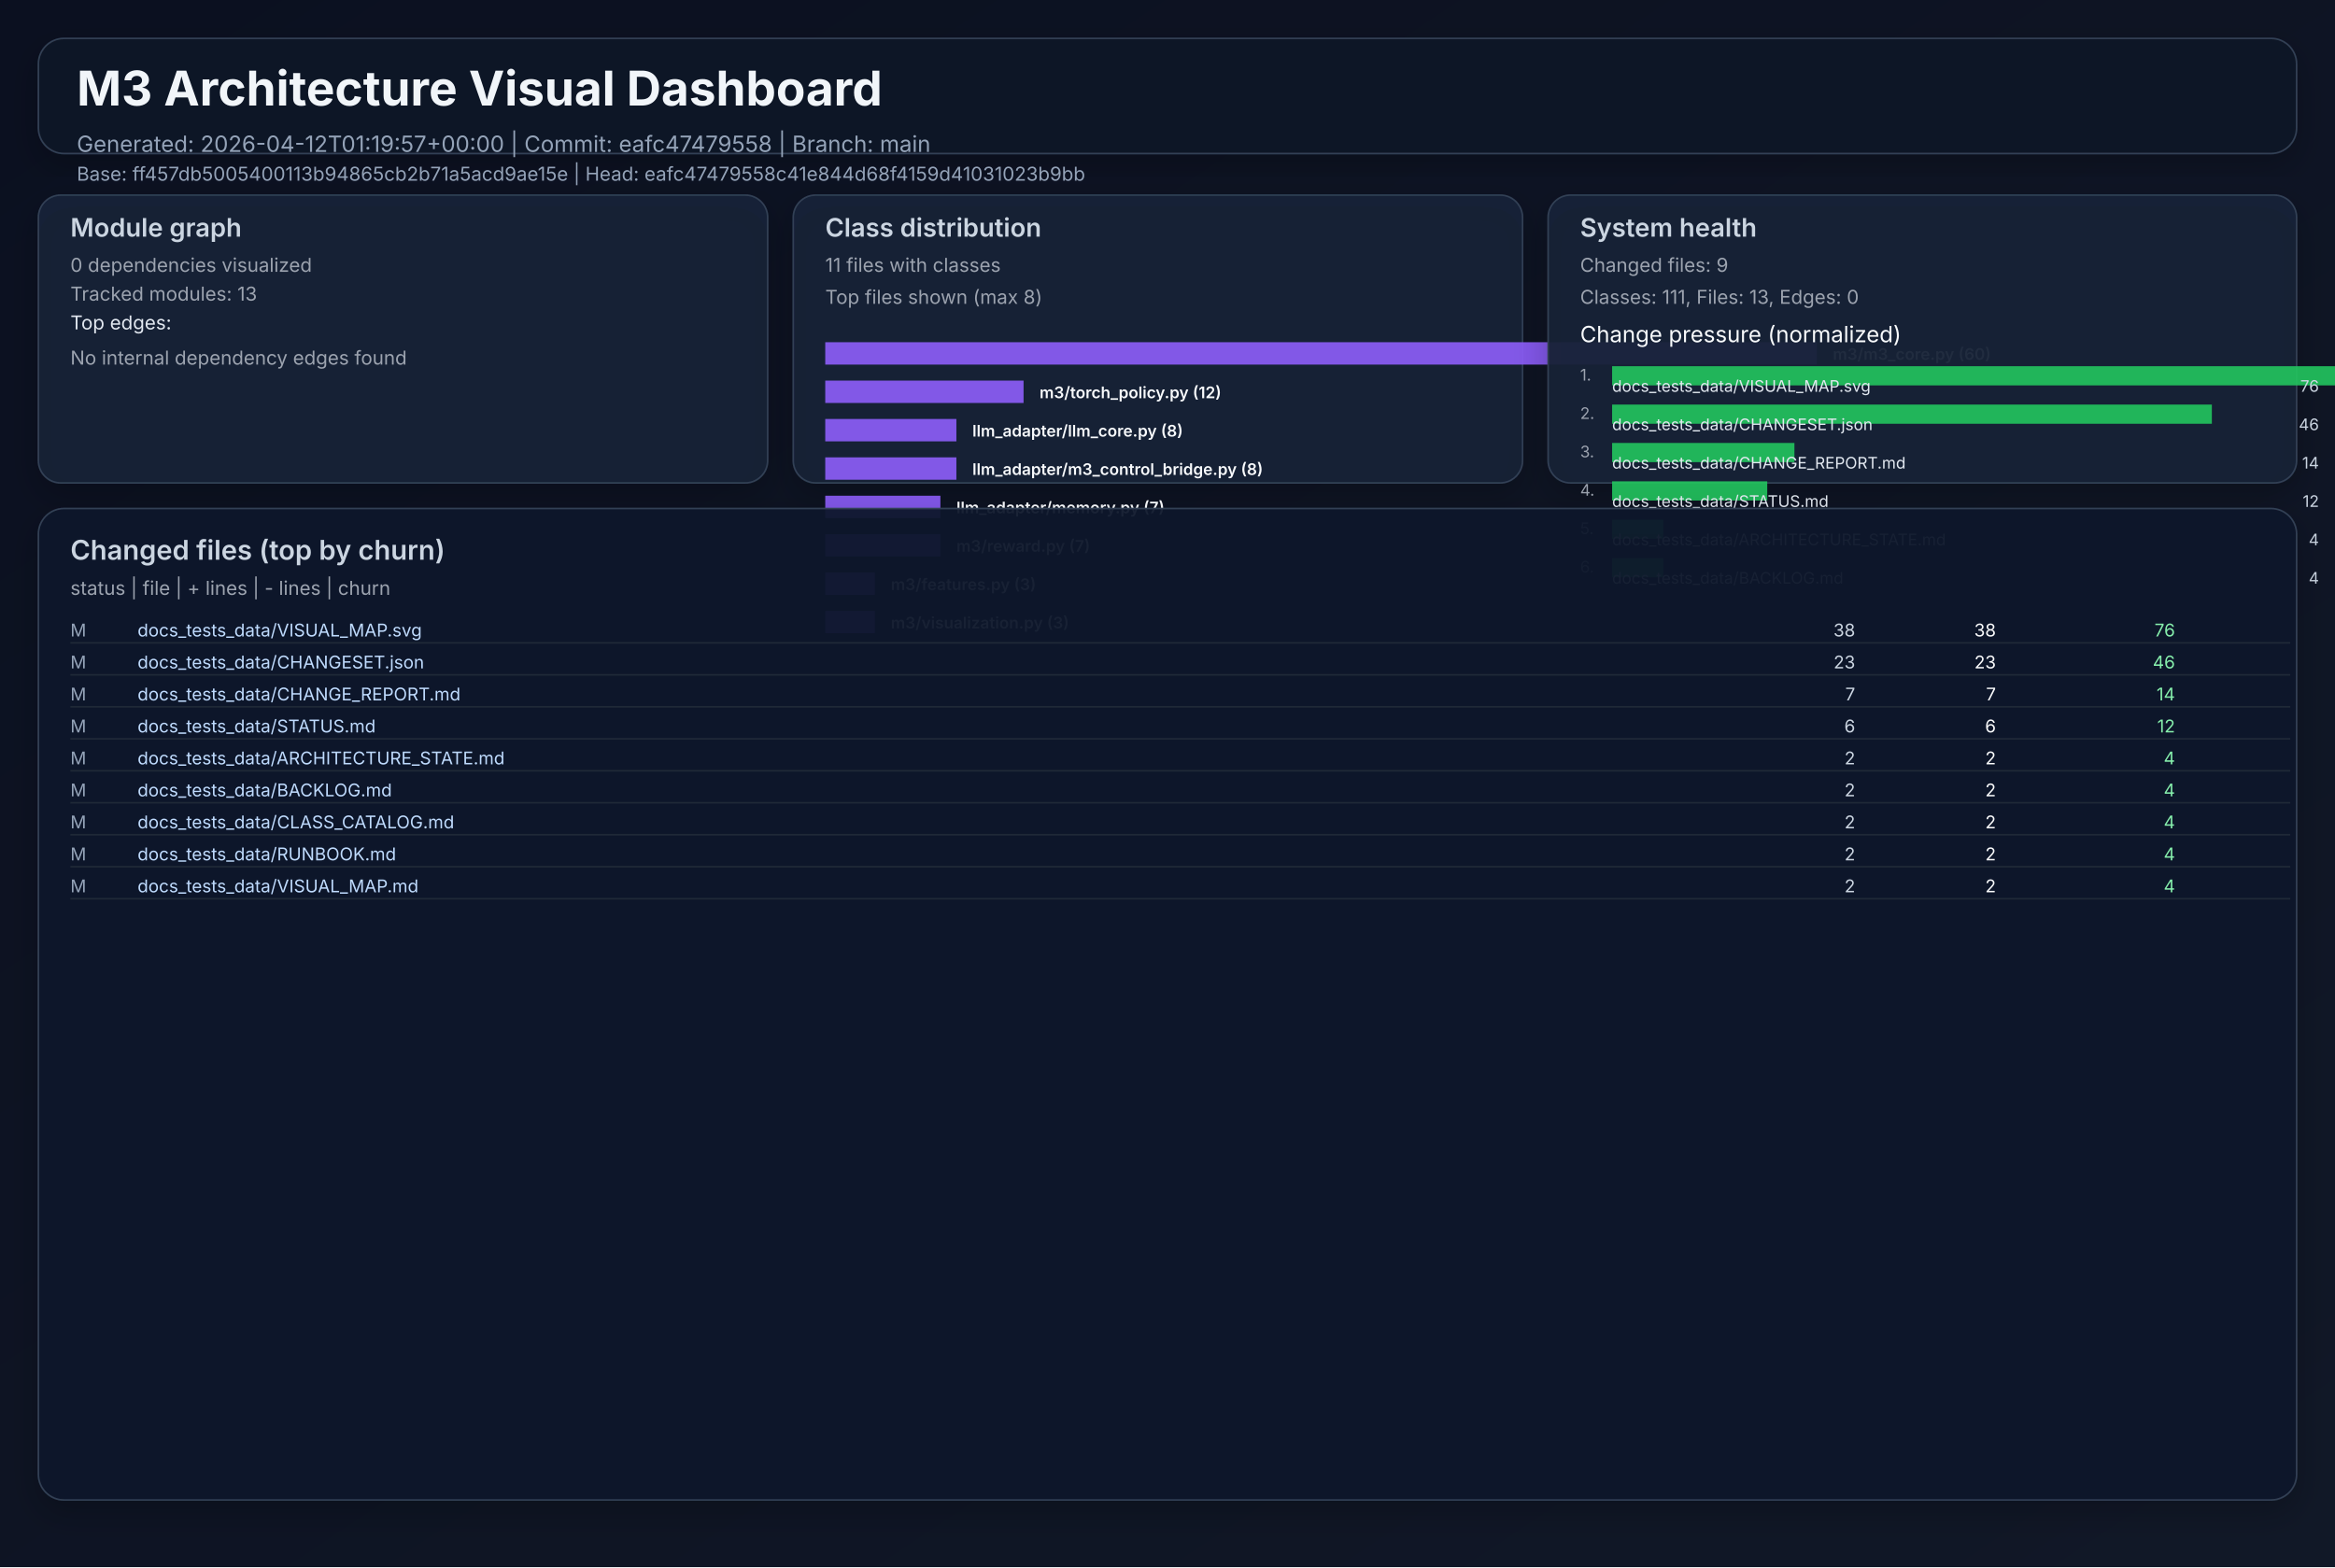
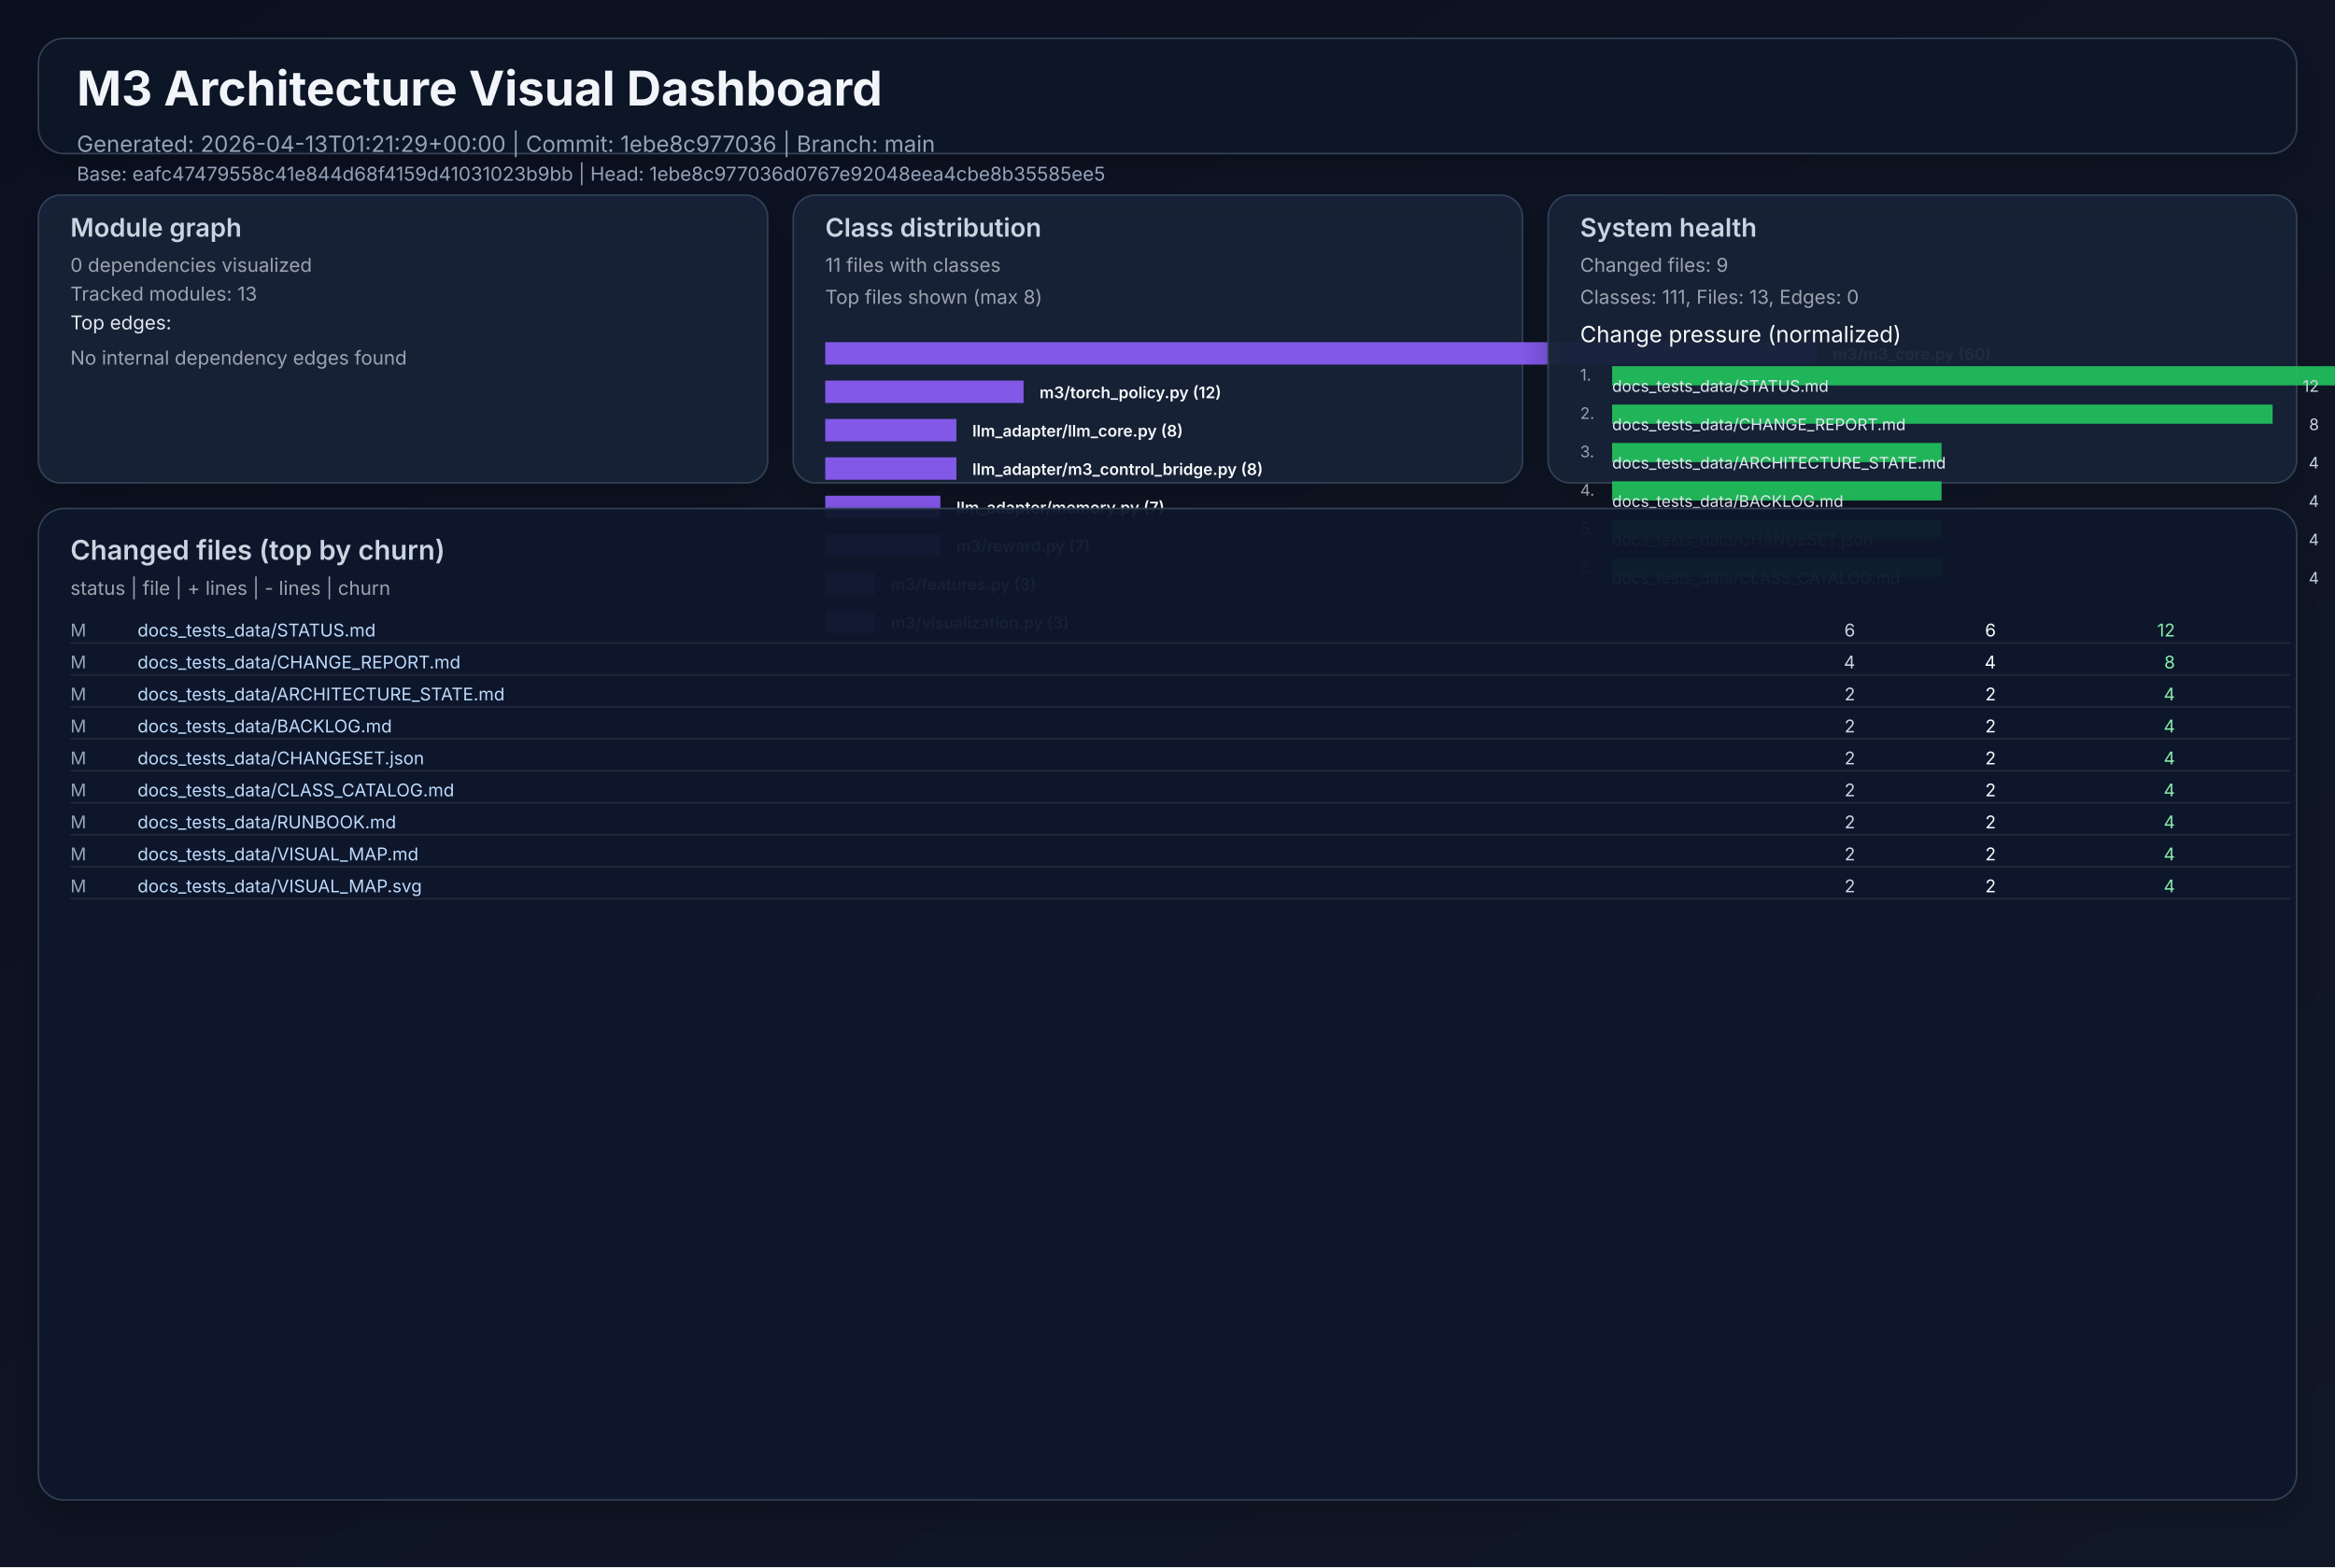
<svg xmlns="http://www.w3.org/2000/svg" width="1460" height="980" viewBox="0 0 1460 980" role="img">
  <defs>
    <linearGradient id="bg" x1="0" y1="0" x2="1" y2="1">
      <stop offset="0%" stop-color="#0b1020" />
      <stop offset="100%" stop-color="#111827" />
    </linearGradient>
    <filter id="cardShadow" x="-20%" y="-20%" width="140%" height="140%">
      <feDropShadow dx="0" dy="8" stdDeviation="10" flood-opacity="0.22" />
    </filter>
  </defs>
  <rect width="1460" height="980" fill="url(#bg)" />
  <g font-family="Inter, Arial, sans-serif">
    <rect x="24" y="24" width="1412" height="72" rx="16" fill="#111827" fill-opacity="0.94" stroke="#334155" stroke-width="1" filter="url(#cardShadow)" />
    <text x="48" y="66" fill="#f1f5f9" font-size="30" font-weight="700">M3 Architecture Visual Dashboard</text>
-     <text x="48" y="95" fill="#94a3b8" font-size="14">Generated: 2026-04-12T01:19:57+00:00  |  Commit: eafc47479558  |  Branch: main</text>
-     <text x="48" y="113" fill="#94a3b8" font-size="12">Base: ff457db5005400113b94865cb2b71a5acd9ae15e  |  Head: eafc47479558c41e844d68f4159d41031023b9bb</text>
+     <text x="48" y="95" fill="#94a3b8" font-size="14">Generated: 2026-04-13T01:21:29+00:00  |  Commit: 1ebe8c977036  |  Branch: main</text>
+     <text x="48" y="113" fill="#94a3b8" font-size="12">Base: eafc47479558c41e844d68f4159d41031023b9bb  |  Head: 1ebe8c977036d0767e92048eea4cbe8b35585ee5</text>
    <rect x="24" y="122" width="456" height="180" rx="14" fill="#17223a" fill-opacity="0.94" stroke="#334155" filter="url(#cardShadow)" />
    <text x="44" y="148" fill="#cbd5e1" font-size="16" font-weight="600">Module graph</text>
    <text x="44" y="170" fill="#9ca3af" font-size="12">0 dependencies visualized</text>
    <text x="44" y="188" fill="#9ca3af" font-size="12">Tracked modules: 13</text>
    <text x="44" y="206" fill="#e2e8f0" font-size="12">Top edges:</text>
    <text x="44" y="228" fill="#9ca3af" font-size="12">No internal dependency edges found</text>
    <rect x="496" y="122" width="456" height="180" rx="14" fill="#17223a" fill-opacity="0.94" stroke="#334155" filter="url(#cardShadow)" />
    <text x="516" y="148" fill="#cbd5e1" font-size="16" font-weight="600">Class distribution</text>
    <text x="516" y="170" fill="#9ca3af" font-size="12">11 files with classes</text>
    <text x="516" y="190" fill="#9ca3af" font-size="12">Top files shown (max 8)</text>
    <rect x="516" y="214" width="620" height="14" fill="#8b5cf6" opacity="0.92" />
    <text x="1146" y="225" fill="#f8fafc" font-size="10" font-weight="600">m3/m3_core.py (60)</text>
    <rect x="516" y="238" width="124" height="14" fill="#8b5cf6" opacity="0.92" />
    <text x="650" y="249" fill="#f8fafc" font-size="10" font-weight="600">m3/torch_policy.py (12)</text>
    <rect x="516" y="262" width="82" height="14" fill="#8b5cf6" opacity="0.92" />
    <text x="608" y="273" fill="#f8fafc" font-size="10" font-weight="600">llm_adapter/llm_core.py (8)</text>
    <rect x="516" y="286" width="82" height="14" fill="#8b5cf6" opacity="0.92" />
    <text x="608" y="297" fill="#f8fafc" font-size="10" font-weight="600">llm_adapter/m3_control_bridge.py (8)</text>
    <rect x="516" y="310" width="72" height="14" fill="#8b5cf6" opacity="0.92" />
    <text x="598" y="321" fill="#f8fafc" font-size="10" font-weight="600">llm_adapter/memory.py (7)</text>
    <rect x="516" y="334" width="72" height="14" fill="#8b5cf6" opacity="0.92" />
    <text x="598" y="345" fill="#f8fafc" font-size="10" font-weight="600">m3/reward.py (7)</text>
    <rect x="516" y="358" width="31" height="14" fill="#8b5cf6" opacity="0.92" />
    <text x="557" y="369" fill="#f8fafc" font-size="10" font-weight="600">m3/features.py (3)</text>
    <rect x="516" y="382" width="31" height="14" fill="#8b5cf6" opacity="0.92" />
    <text x="557" y="393" fill="#f8fafc" font-size="10" font-weight="600">m3/visualization.py (3)</text>
    <rect x="968" y="122" width="468" height="180" rx="14" fill="#17223a" fill-opacity="0.94" stroke="#334155" filter="url(#cardShadow)" />
    <text x="988" y="148" fill="#cbd5e1" font-size="16" font-weight="600">System health</text>
    <text x="988" y="170" fill="#9ca3af" font-size="12">Changed files: 9</text>
    <text x="988" y="190" fill="#9ca3af" font-size="12">Classes: 111, Files: 13, Edges: 0</text>
    <text x="988" y="214" fill="#f8fafc" font-size="14">Change pressure (normalized)</text>
    <text x="988" y="238" fill="#9ca3af" font-size="10">1.</text>
    <rect x="1008" y="229" width="620" height="12" fill="#22c55e" opacity="0.9" />
-     <text x="1008" y="245" fill="#e2e8f0" font-size="10">docs_tests_data/VISUAL_MAP.svg</text>
-     <text x="1450" y="245" fill="#cbd5e1" font-size="10" text-anchor="end">76</text>
+     <text x="1008" y="245" fill="#e2e8f0" font-size="10">docs_tests_data/STATUS.md</text>
+     <text x="1450" y="245" fill="#cbd5e1" font-size="10" text-anchor="end">12</text>
    <text x="988" y="262" fill="#9ca3af" font-size="10">2.</text>
-     <rect x="1008" y="253" width="375" height="12" fill="#22c55e" opacity="0.9" />
-     <text x="1008" y="269" fill="#e2e8f0" font-size="10">docs_tests_data/CHANGESET.json</text>
-     <text x="1450" y="269" fill="#cbd5e1" font-size="10" text-anchor="end">46</text>
+     <rect x="1008" y="253" width="413" height="12" fill="#22c55e" opacity="0.9" />
+     <text x="1008" y="269" fill="#e2e8f0" font-size="10">docs_tests_data/CHANGE_REPORT.md</text>
+     <text x="1450" y="269" fill="#cbd5e1" font-size="10" text-anchor="end">8</text>
    <text x="988" y="286" fill="#9ca3af" font-size="10">3.</text>
-     <rect x="1008" y="277" width="114" height="12" fill="#22c55e" opacity="0.9" />
-     <text x="1008" y="293" fill="#e2e8f0" font-size="10">docs_tests_data/CHANGE_REPORT.md</text>
-     <text x="1450" y="293" fill="#cbd5e1" font-size="10" text-anchor="end">14</text>
+     <rect x="1008" y="277" width="206" height="12" fill="#22c55e" opacity="0.9" />
+     <text x="1008" y="293" fill="#e2e8f0" font-size="10">docs_tests_data/ARCHITECTURE_STATE.md</text>
+     <text x="1450" y="293" fill="#cbd5e1" font-size="10" text-anchor="end">4</text>
    <text x="988" y="310" fill="#9ca3af" font-size="10">4.</text>
-     <rect x="1008" y="301" width="97" height="12" fill="#22c55e" opacity="0.9" />
-     <text x="1008" y="317" fill="#e2e8f0" font-size="10">docs_tests_data/STATUS.md</text>
-     <text x="1450" y="317" fill="#cbd5e1" font-size="10" text-anchor="end">12</text>
+     <rect x="1008" y="301" width="206" height="12" fill="#22c55e" opacity="0.9" />
+     <text x="1008" y="317" fill="#e2e8f0" font-size="10">docs_tests_data/BACKLOG.md</text>
+     <text x="1450" y="317" fill="#cbd5e1" font-size="10" text-anchor="end">4</text>
    <text x="988" y="334" fill="#9ca3af" font-size="10">5.</text>
-     <rect x="1008" y="325" width="32" height="12" fill="#22c55e" opacity="0.9" />
-     <text x="1008" y="341" fill="#e2e8f0" font-size="10">docs_tests_data/ARCHITECTURE_STATE.md</text>
+     <rect x="1008" y="325" width="206" height="12" fill="#22c55e" opacity="0.9" />
+     <text x="1008" y="341" fill="#e2e8f0" font-size="10">docs_tests_data/CHANGESET.json</text>
    <text x="1450" y="341" fill="#cbd5e1" font-size="10" text-anchor="end">4</text>
    <text x="988" y="358" fill="#9ca3af" font-size="10">6.</text>
-     <rect x="1008" y="349" width="32" height="12" fill="#22c55e" opacity="0.9" />
-     <text x="1008" y="365" fill="#e2e8f0" font-size="10">docs_tests_data/BACKLOG.md</text>
+     <rect x="1008" y="349" width="206" height="12" fill="#22c55e" opacity="0.9" />
+     <text x="1008" y="365" fill="#e2e8f0" font-size="10">docs_tests_data/CLASS_CATALOG.md</text>
    <text x="1450" y="365" fill="#cbd5e1" font-size="10" text-anchor="end">4</text>
    <rect x="24" y="318" width="1412" height="620" rx="16" fill="#0f172a" fill-opacity="0.94" stroke="#334155" filter="url(#cardShadow)" />
    <text x="44" y="350" fill="#cbd5e1" font-size="17" font-weight="600">Changed files (top by churn)</text>
    <text x="44" y="372" fill="#9ca3af" font-size="12">status  |  file  | + lines  | - lines  | churn</text>
    <text x="44" y="398" fill="#94a3b8" font-size="11"> M</text>
-     <text x="86" y="398" fill="#bfdbfe" font-size="11" text-anchor="start">docs_tests_data/VISUAL_MAP.svg</text>
-     <text x="1160" y="398" fill="#cbd5e1" font-size="11" text-anchor="end">   38</text>
-     <text x="1248" y="398" fill="#f9fafb" font-size="11" text-anchor="end">   38</text>
-     <text x="1360" y="398" fill="#86efac" font-size="11" text-anchor="end">    76</text>
+     <text x="86" y="398" fill="#bfdbfe" font-size="11" text-anchor="start">docs_tests_data/STATUS.md</text>
+     <text x="1160" y="398" fill="#cbd5e1" font-size="11" text-anchor="end">    6</text>
+     <text x="1248" y="398" fill="#f9fafb" font-size="11" text-anchor="end">    6</text>
+     <text x="1360" y="398" fill="#86efac" font-size="11" text-anchor="end">    12</text>
    <line x1="44" y1="402" x2="1432" y2="402" stroke="#1f2937" stroke-width="1" />
    <text x="44" y="418" fill="#94a3b8" font-size="11"> M</text>
-     <text x="86" y="418" fill="#bfdbfe" font-size="11" text-anchor="start">docs_tests_data/CHANGESET.json</text>
-     <text x="1160" y="418" fill="#cbd5e1" font-size="11" text-anchor="end">   23</text>
-     <text x="1248" y="418" fill="#f9fafb" font-size="11" text-anchor="end">   23</text>
-     <text x="1360" y="418" fill="#86efac" font-size="11" text-anchor="end">    46</text>
+     <text x="86" y="418" fill="#bfdbfe" font-size="11" text-anchor="start">docs_tests_data/CHANGE_REPORT.md</text>
+     <text x="1160" y="418" fill="#cbd5e1" font-size="11" text-anchor="end">    4</text>
+     <text x="1248" y="418" fill="#f9fafb" font-size="11" text-anchor="end">    4</text>
+     <text x="1360" y="418" fill="#86efac" font-size="11" text-anchor="end">     8</text>
    <line x1="44" y1="422" x2="1432" y2="422" stroke="#1f2937" stroke-width="1" />
    <text x="44" y="438" fill="#94a3b8" font-size="11"> M</text>
-     <text x="86" y="438" fill="#bfdbfe" font-size="11" text-anchor="start">docs_tests_data/CHANGE_REPORT.md</text>
-     <text x="1160" y="438" fill="#cbd5e1" font-size="11" text-anchor="end">    7</text>
-     <text x="1248" y="438" fill="#f9fafb" font-size="11" text-anchor="end">    7</text>
-     <text x="1360" y="438" fill="#86efac" font-size="11" text-anchor="end">    14</text>
+     <text x="86" y="438" fill="#bfdbfe" font-size="11" text-anchor="start">docs_tests_data/ARCHITECTURE_STATE.md</text>
+     <text x="1160" y="438" fill="#cbd5e1" font-size="11" text-anchor="end">    2</text>
+     <text x="1248" y="438" fill="#f9fafb" font-size="11" text-anchor="end">    2</text>
+     <text x="1360" y="438" fill="#86efac" font-size="11" text-anchor="end">     4</text>
    <line x1="44" y1="442" x2="1432" y2="442" stroke="#1f2937" stroke-width="1" />
    <text x="44" y="458" fill="#94a3b8" font-size="11"> M</text>
-     <text x="86" y="458" fill="#bfdbfe" font-size="11" text-anchor="start">docs_tests_data/STATUS.md</text>
-     <text x="1160" y="458" fill="#cbd5e1" font-size="11" text-anchor="end">    6</text>
-     <text x="1248" y="458" fill="#f9fafb" font-size="11" text-anchor="end">    6</text>
-     <text x="1360" y="458" fill="#86efac" font-size="11" text-anchor="end">    12</text>
+     <text x="86" y="458" fill="#bfdbfe" font-size="11" text-anchor="start">docs_tests_data/BACKLOG.md</text>
+     <text x="1160" y="458" fill="#cbd5e1" font-size="11" text-anchor="end">    2</text>
+     <text x="1248" y="458" fill="#f9fafb" font-size="11" text-anchor="end">    2</text>
+     <text x="1360" y="458" fill="#86efac" font-size="11" text-anchor="end">     4</text>
    <line x1="44" y1="462" x2="1432" y2="462" stroke="#1f2937" stroke-width="1" />
    <text x="44" y="478" fill="#94a3b8" font-size="11"> M</text>
-     <text x="86" y="478" fill="#bfdbfe" font-size="11" text-anchor="start">docs_tests_data/ARCHITECTURE_STATE.md</text>
+     <text x="86" y="478" fill="#bfdbfe" font-size="11" text-anchor="start">docs_tests_data/CHANGESET.json</text>
    <text x="1160" y="478" fill="#cbd5e1" font-size="11" text-anchor="end">    2</text>
    <text x="1248" y="478" fill="#f9fafb" font-size="11" text-anchor="end">    2</text>
    <text x="1360" y="478" fill="#86efac" font-size="11" text-anchor="end">     4</text>
    <line x1="44" y1="482" x2="1432" y2="482" stroke="#1f2937" stroke-width="1" />
    <text x="44" y="498" fill="#94a3b8" font-size="11"> M</text>
-     <text x="86" y="498" fill="#bfdbfe" font-size="11" text-anchor="start">docs_tests_data/BACKLOG.md</text>
+     <text x="86" y="498" fill="#bfdbfe" font-size="11" text-anchor="start">docs_tests_data/CLASS_CATALOG.md</text>
    <text x="1160" y="498" fill="#cbd5e1" font-size="11" text-anchor="end">    2</text>
    <text x="1248" y="498" fill="#f9fafb" font-size="11" text-anchor="end">    2</text>
    <text x="1360" y="498" fill="#86efac" font-size="11" text-anchor="end">     4</text>
    <line x1="44" y1="502" x2="1432" y2="502" stroke="#1f2937" stroke-width="1" />
    <text x="44" y="518" fill="#94a3b8" font-size="11"> M</text>
-     <text x="86" y="518" fill="#bfdbfe" font-size="11" text-anchor="start">docs_tests_data/CLASS_CATALOG.md</text>
+     <text x="86" y="518" fill="#bfdbfe" font-size="11" text-anchor="start">docs_tests_data/RUNBOOK.md</text>
    <text x="1160" y="518" fill="#cbd5e1" font-size="11" text-anchor="end">    2</text>
    <text x="1248" y="518" fill="#f9fafb" font-size="11" text-anchor="end">    2</text>
    <text x="1360" y="518" fill="#86efac" font-size="11" text-anchor="end">     4</text>
    <line x1="44" y1="522" x2="1432" y2="522" stroke="#1f2937" stroke-width="1" />
    <text x="44" y="538" fill="#94a3b8" font-size="11"> M</text>
-     <text x="86" y="538" fill="#bfdbfe" font-size="11" text-anchor="start">docs_tests_data/RUNBOOK.md</text>
+     <text x="86" y="538" fill="#bfdbfe" font-size="11" text-anchor="start">docs_tests_data/VISUAL_MAP.md</text>
    <text x="1160" y="538" fill="#cbd5e1" font-size="11" text-anchor="end">    2</text>
    <text x="1248" y="538" fill="#f9fafb" font-size="11" text-anchor="end">    2</text>
    <text x="1360" y="538" fill="#86efac" font-size="11" text-anchor="end">     4</text>
    <line x1="44" y1="542" x2="1432" y2="542" stroke="#1f2937" stroke-width="1" />
    <text x="44" y="558" fill="#94a3b8" font-size="11"> M</text>
-     <text x="86" y="558" fill="#bfdbfe" font-size="11" text-anchor="start">docs_tests_data/VISUAL_MAP.md</text>
+     <text x="86" y="558" fill="#bfdbfe" font-size="11" text-anchor="start">docs_tests_data/VISUAL_MAP.svg</text>
    <text x="1160" y="558" fill="#cbd5e1" font-size="11" text-anchor="end">    2</text>
    <text x="1248" y="558" fill="#f9fafb" font-size="11" text-anchor="end">    2</text>
    <text x="1360" y="558" fill="#86efac" font-size="11" text-anchor="end">     4</text>
    <line x1="44" y1="562" x2="1432" y2="562" stroke="#1f2937" stroke-width="1" />
  </g>
</svg>
